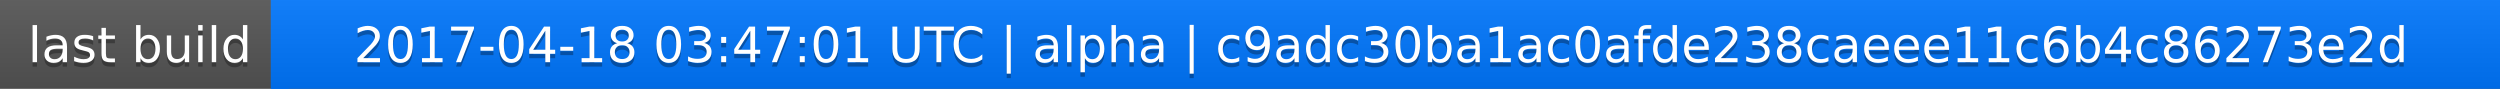
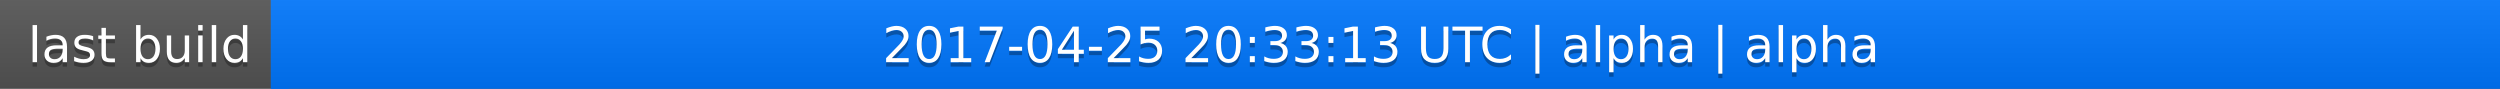
<svg xmlns="http://www.w3.org/2000/svg" width="563" height="20">
  <linearGradient id="a" x2="0" y2="100%">
    <stop offset="0" stop-color="#bbb" stop-opacity=".1" />
    <stop offset="1" stop-opacity=".1" />
  </linearGradient>
  <rect rx="0" width="563" height="20" fill="#555" />
  <rect rx="0" x="61" width="502" height="20" fill="#07f" />
  <path fill="#07f" d="M61 0h4v20h-4z" />
  <rect rx="0" width="563" height="20" fill="url(#a)" />
  <g fill="#fff" text-anchor="middle" font-family="DejaVu Sans,Verdana,Geneva,sans-serif" font-size="11">
    <text x="31.5" y="15" fill="#010101" fill-opacity=".3">last build</text>
    <text x="31.5" y="14">last build</text>
-     <text x="311" y="15" fill="#010101" fill-opacity=".3">2017-04-18 03:47:01 UTC | alpha | c9adc30ba1ac0afde238caeee11c6b4c86273e2d</text>
-     <text x="311" y="14">2017-04-18 03:47:01 UTC | alpha | c9adc30ba1ac0afde238caeee11c6b4c86273e2d</text>
+     <text x="311" y="15" fill="#010101" fill-opacity=".3">2017-04-25 20:33:13 UTC | alpha | alpha</text>
+     <text x="311" y="14">2017-04-25 20:33:13 UTC | alpha | alpha</text>
  </g>
</svg>
